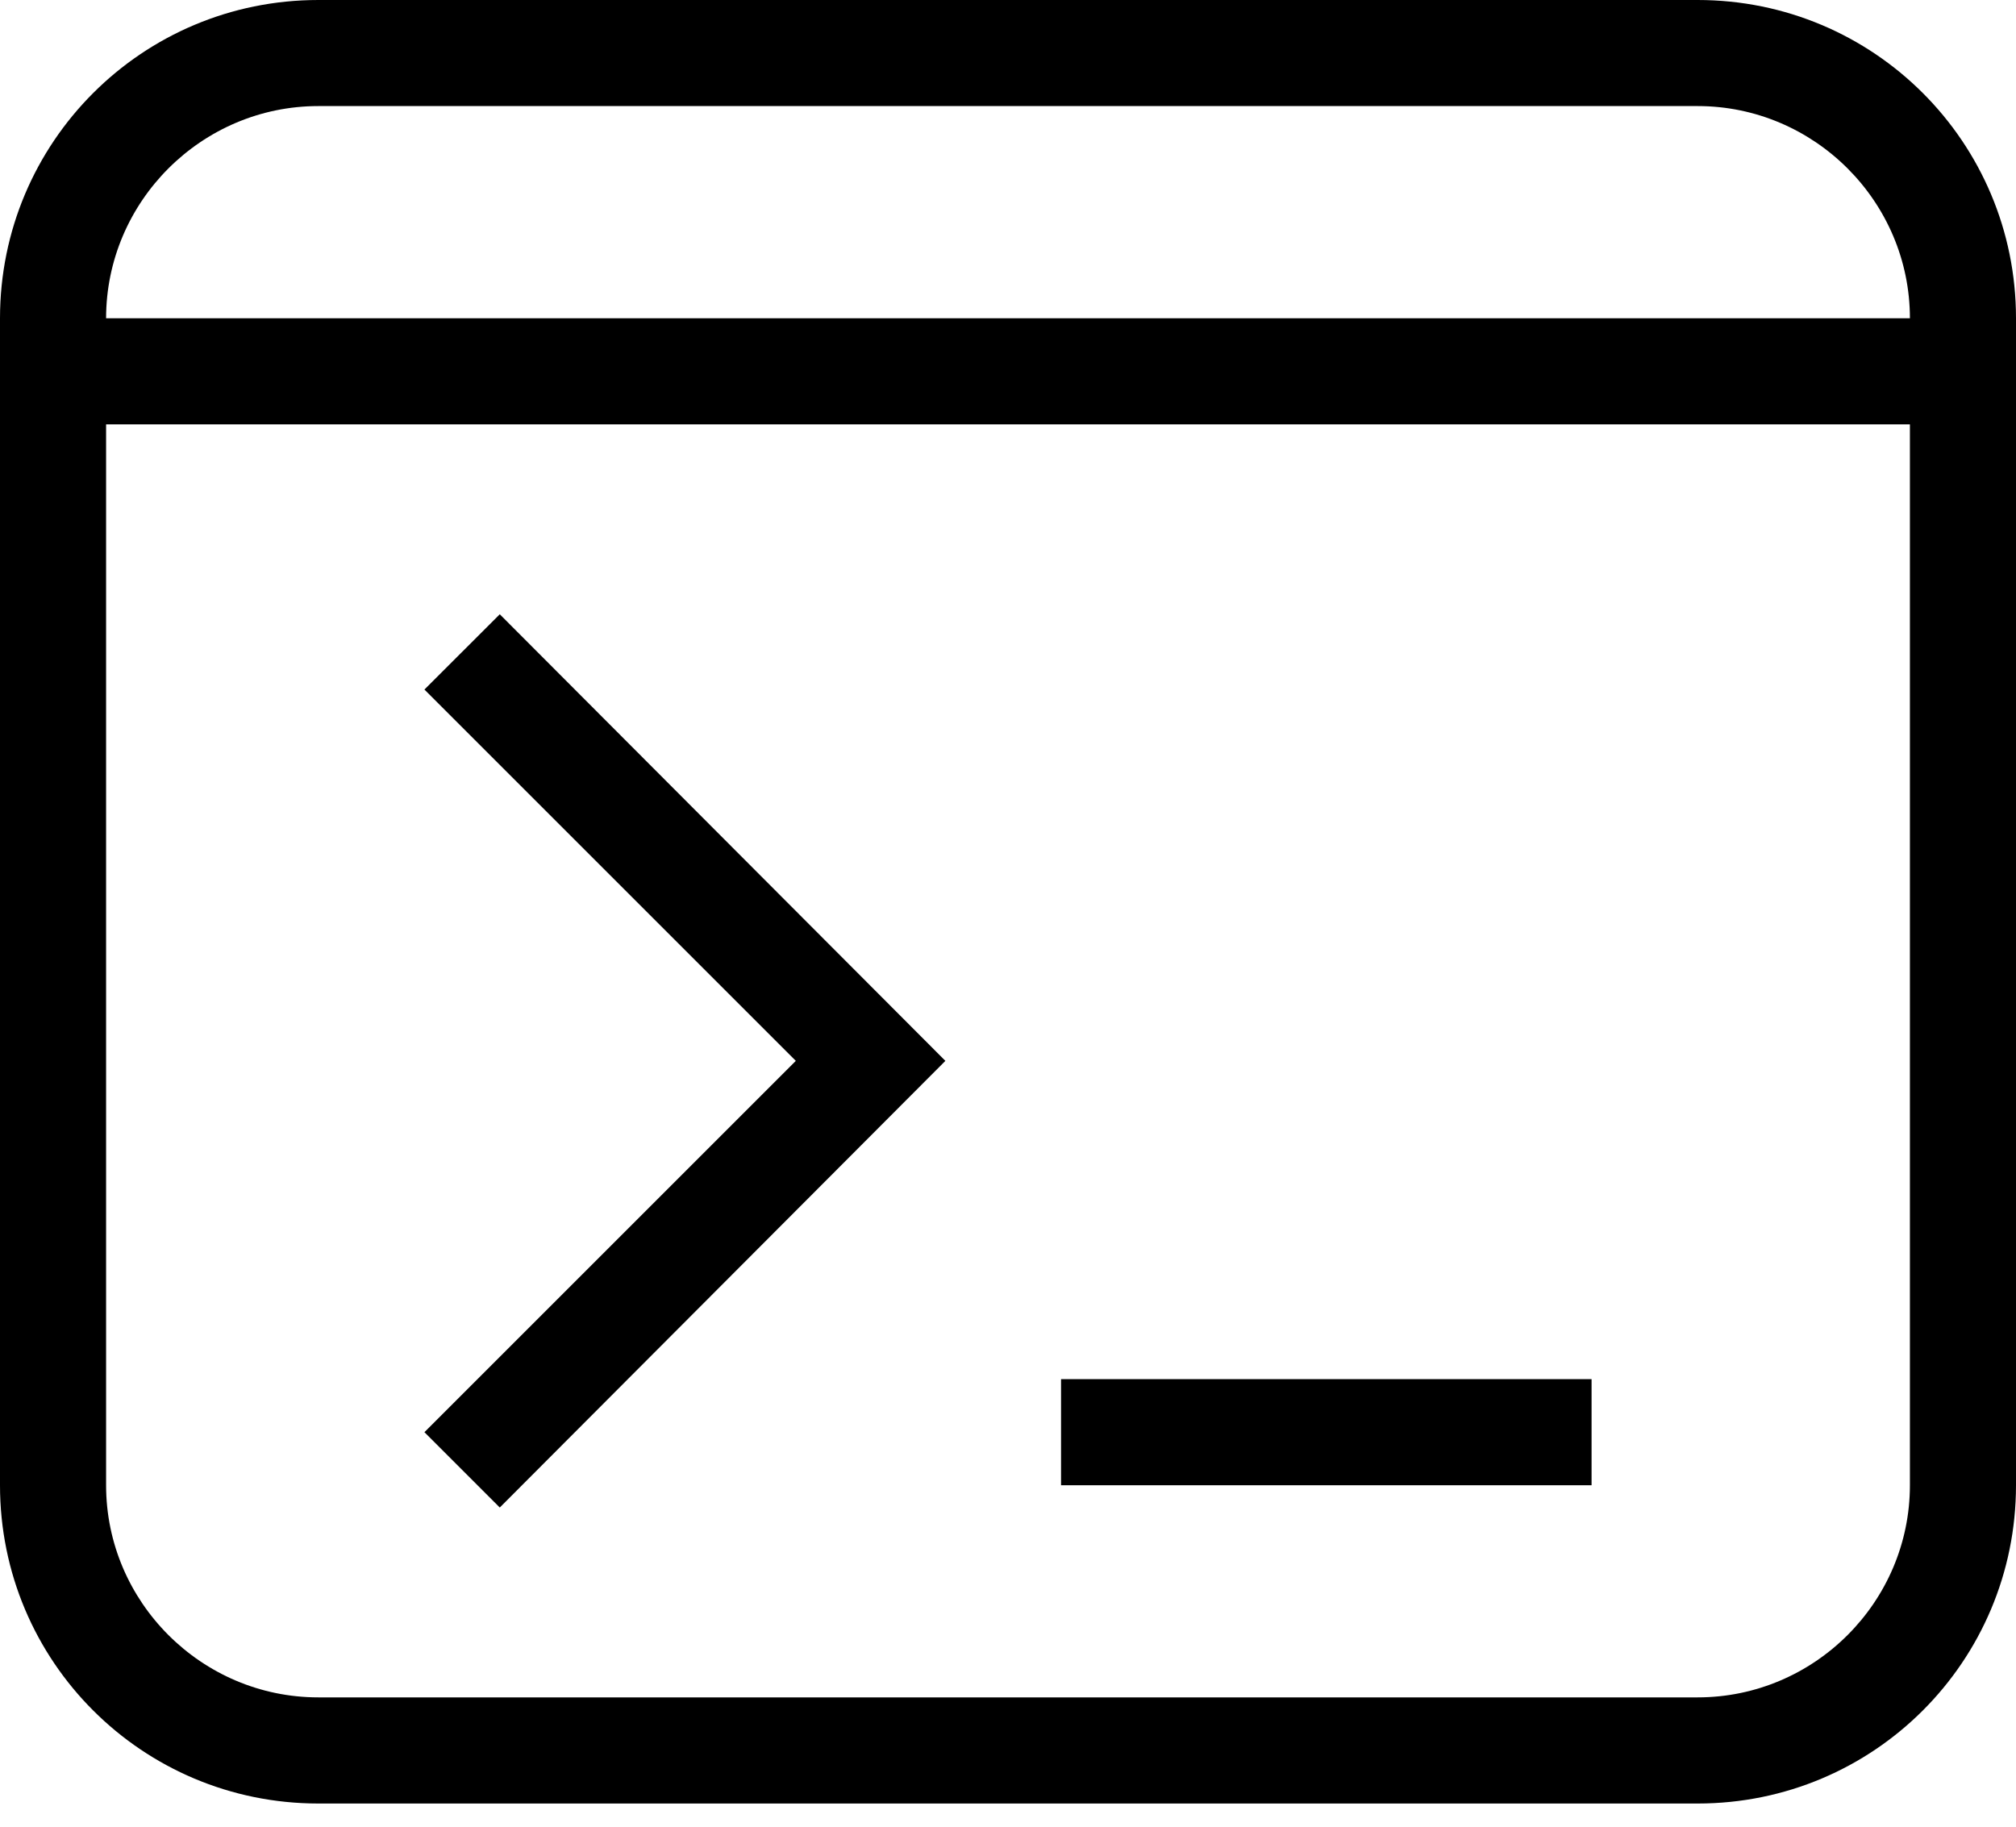
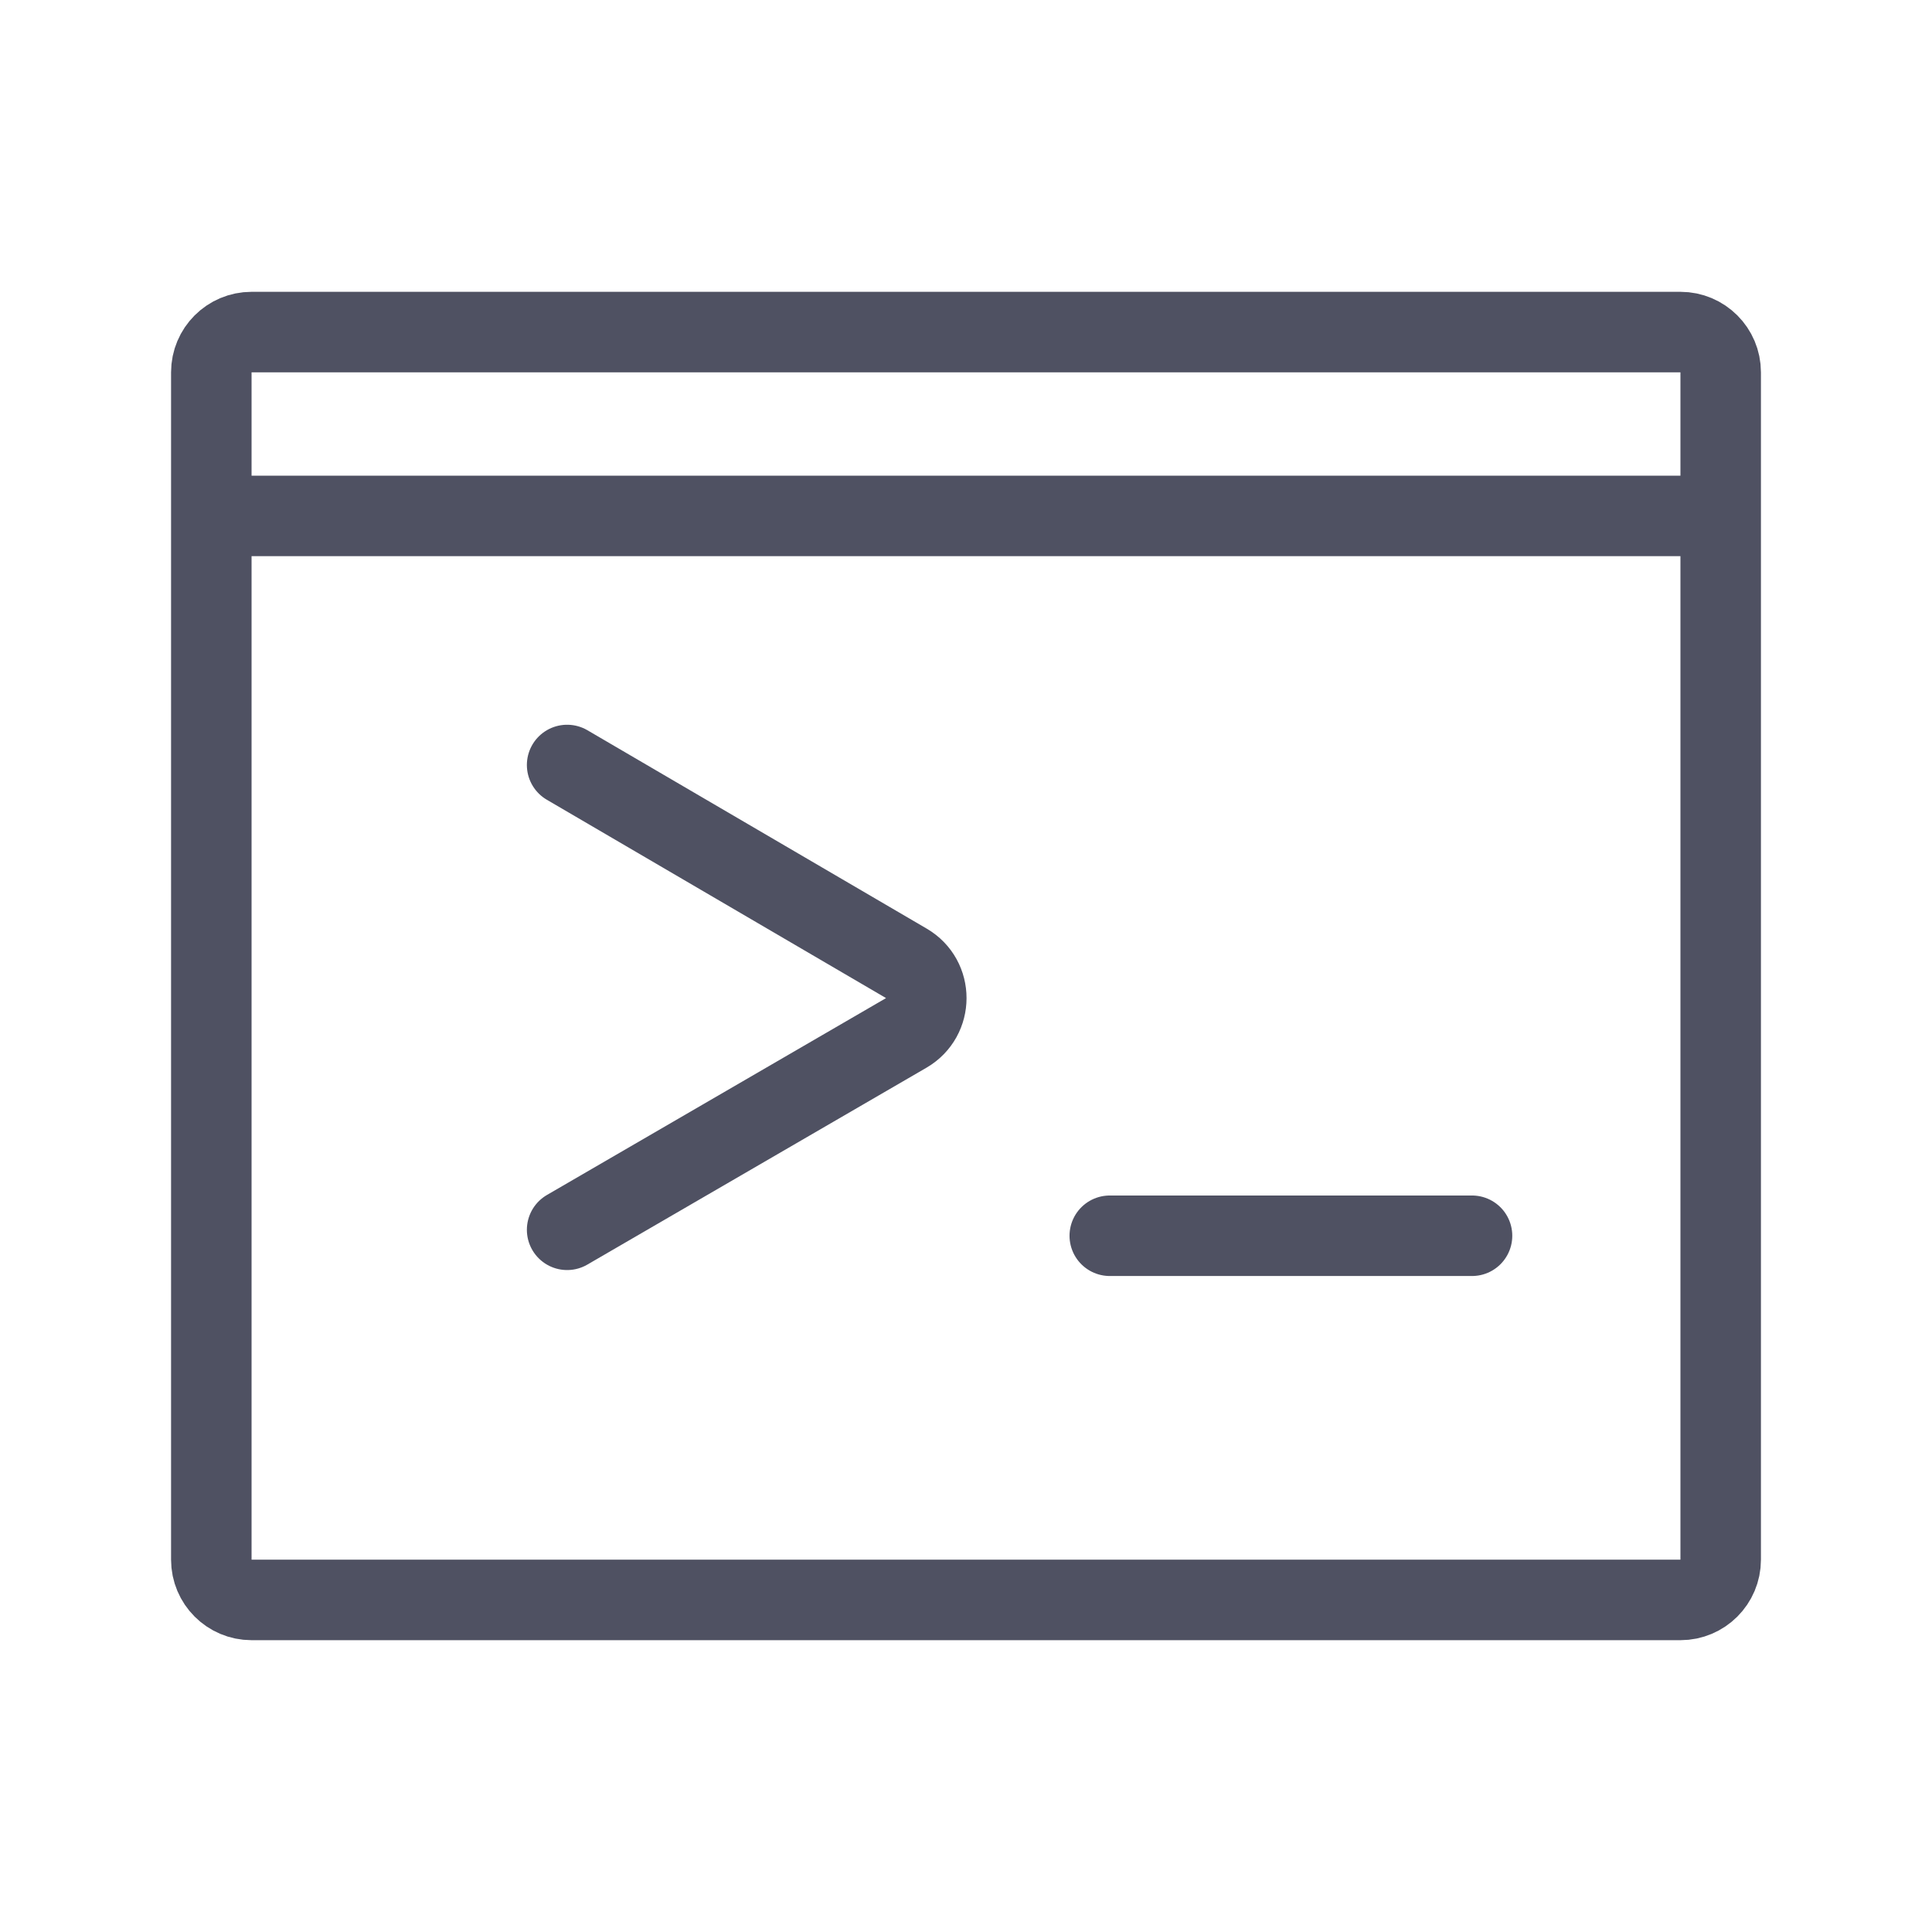
- <svg xmlns="http://www.w3.org/2000/svg" viewBox="0 0 32 29">
-   <path d="M5.053 0H26.947C29.743 0 32 2.257 32 5.053V23.579C32 26.375 29.743 28.632 26.947 28.632H5.053C2.257 28.632 0 26.375 0 23.579V5.053C0 2.257 2.257 0 5.053 0ZM5.053 1.684C3.2 1.684 1.684 3.2 1.684 5.053H30.316C30.316 3.2 28.8 1.684 26.947 1.684H5.053ZM1.684 23.579C1.684 25.432 3.2 26.947 5.053 26.947H26.947C28.8 26.947 30.316 25.432 30.316 23.579V6.737H1.684V23.579ZM25.263 23.579H16.842V21.895H25.263V23.579ZM6.737 10.947L7.933 9.752L15.006 16.842L7.933 23.933L6.737 22.737L12.632 16.842L6.737 10.947Z" fill="currentColor" />
+ <svg xmlns="http://www.w3.org/2000/svg" viewBox="0 0 24 24" fill="none">
+   <path d="M2.625 6.409V19.375C2.625 19.651 2.849 19.875 3.125 19.875H20.875C21.151 19.875 21.375 19.651 21.375 19.375V12V6.409M2.625 6.409V4.625C2.625 4.349 2.849 4.125 3.125 4.125H12H20.875C21.151 4.125 21.375 4.349 21.375 4.625V6.409M2.625 6.409H21.375M13.786 15.351H18.286M7.045 9.503L11.259 11.967C11.59 12.16 11.589 12.638 11.258 12.831L7.045 15.277" stroke="#4F5162" stroke-linecap="round" />
</svg>
